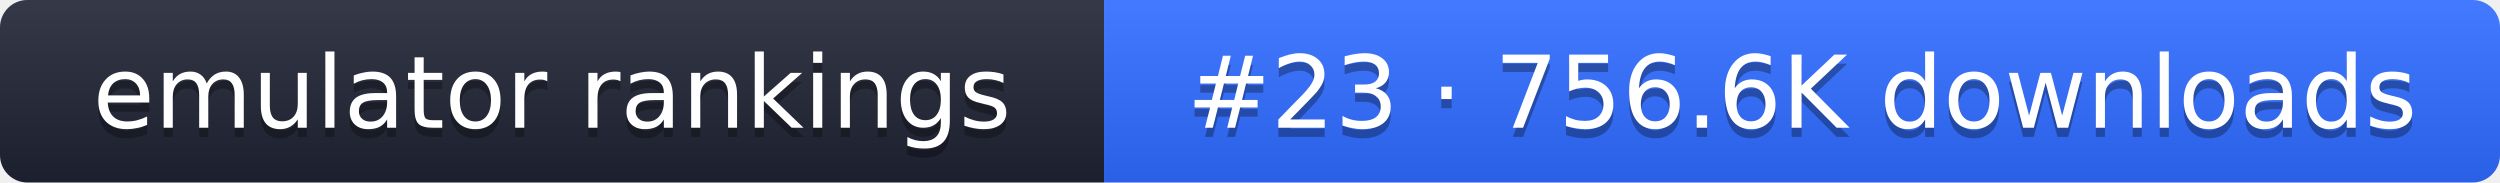
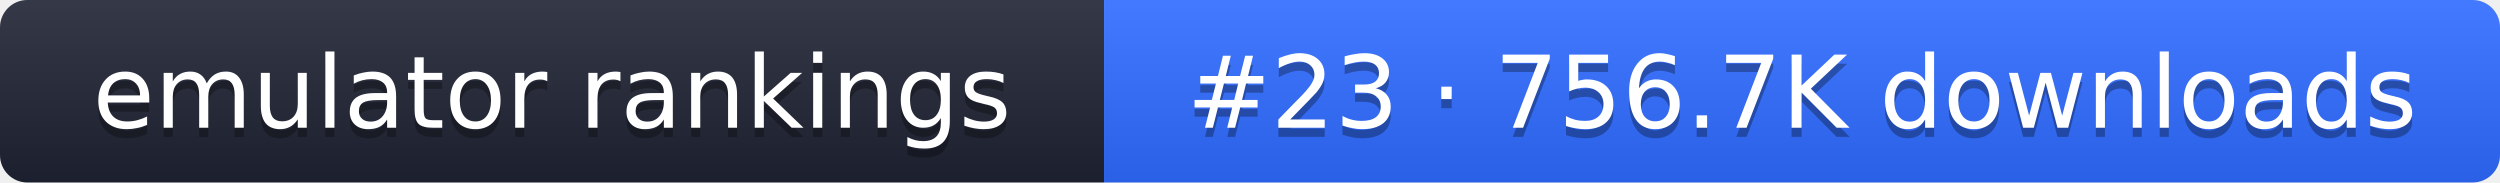
- <svg xmlns="http://www.w3.org/2000/svg" width="274" height="20" role="img" aria-label="emulator rankings: #23 · 756.6K downloads">
+ <svg xmlns="http://www.w3.org/2000/svg" width="274" height="20" role="img" aria-label="emulator rankings: #23 · 756.7K downloads">
  <linearGradient id="g" x2="0" y2="100%">
    <stop offset="0" stop-color="#fff" stop-opacity=".1" />
    <stop offset="1" stop-opacity=".1" />
  </linearGradient>
  <clipPath id="r">
    <rect width="274" height="20" rx="3" fill="#fff" />
  </clipPath>
  <g clip-path="url(#r)">
    <rect width="121" height="20" fill="#1f2433" />
    <rect x="121" width="153" height="20" fill="#2f6bff" />
    <rect width="274" height="20" fill="url(#g)" />
  </g>
  <g fill="#fff" text-anchor="middle" font-family="Verdana,DejaVu Sans,sans-serif" font-size="11">
    <text x="60.5" y="15" fill="#010101" fill-opacity=".3">emulator rankings</text>
    <text x="60.5" y="14">emulator rankings</text>
-     <text x="197.5" y="15" fill="#010101" fill-opacity=".3">#23 · 756.6K downloads</text>
-     <text x="197.5" y="14">#23 · 756.6K downloads</text>
+     <text x="197.5" y="15" fill="#010101" fill-opacity=".3">#23 · 756.7K downloads</text>
+     <text x="197.5" y="14">#23 · 756.7K downloads</text>
  </g>
</svg>
